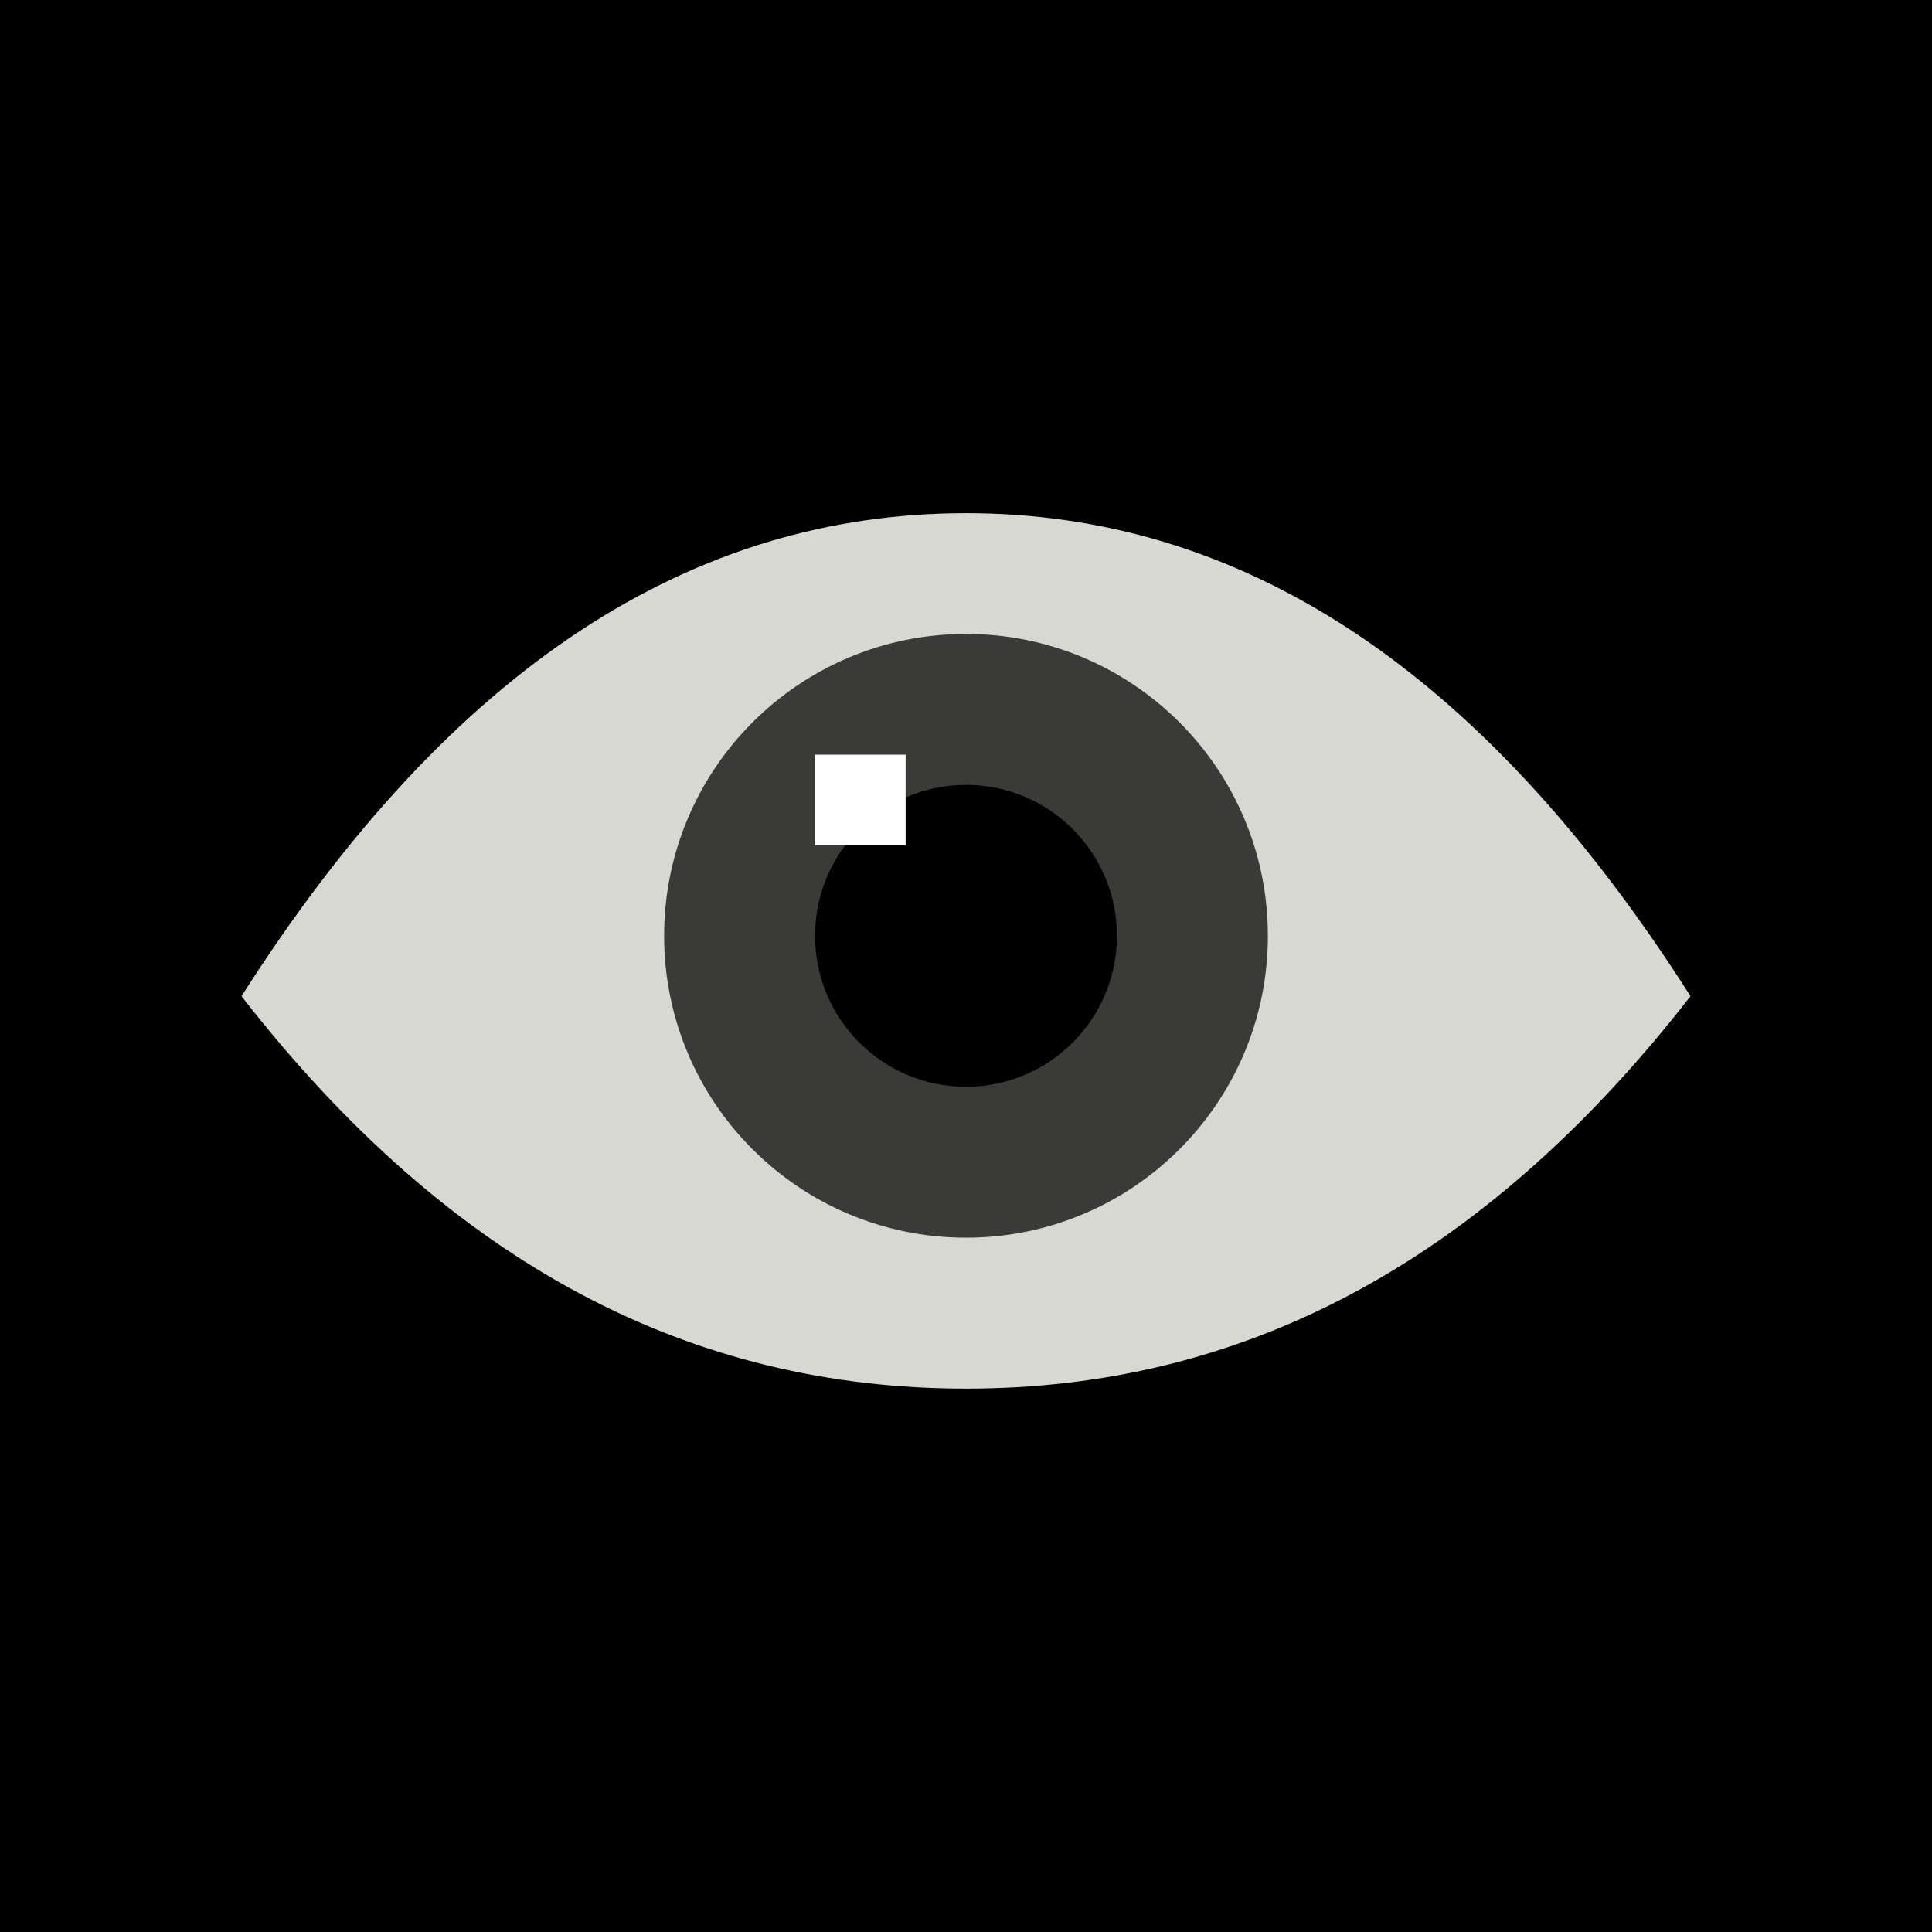
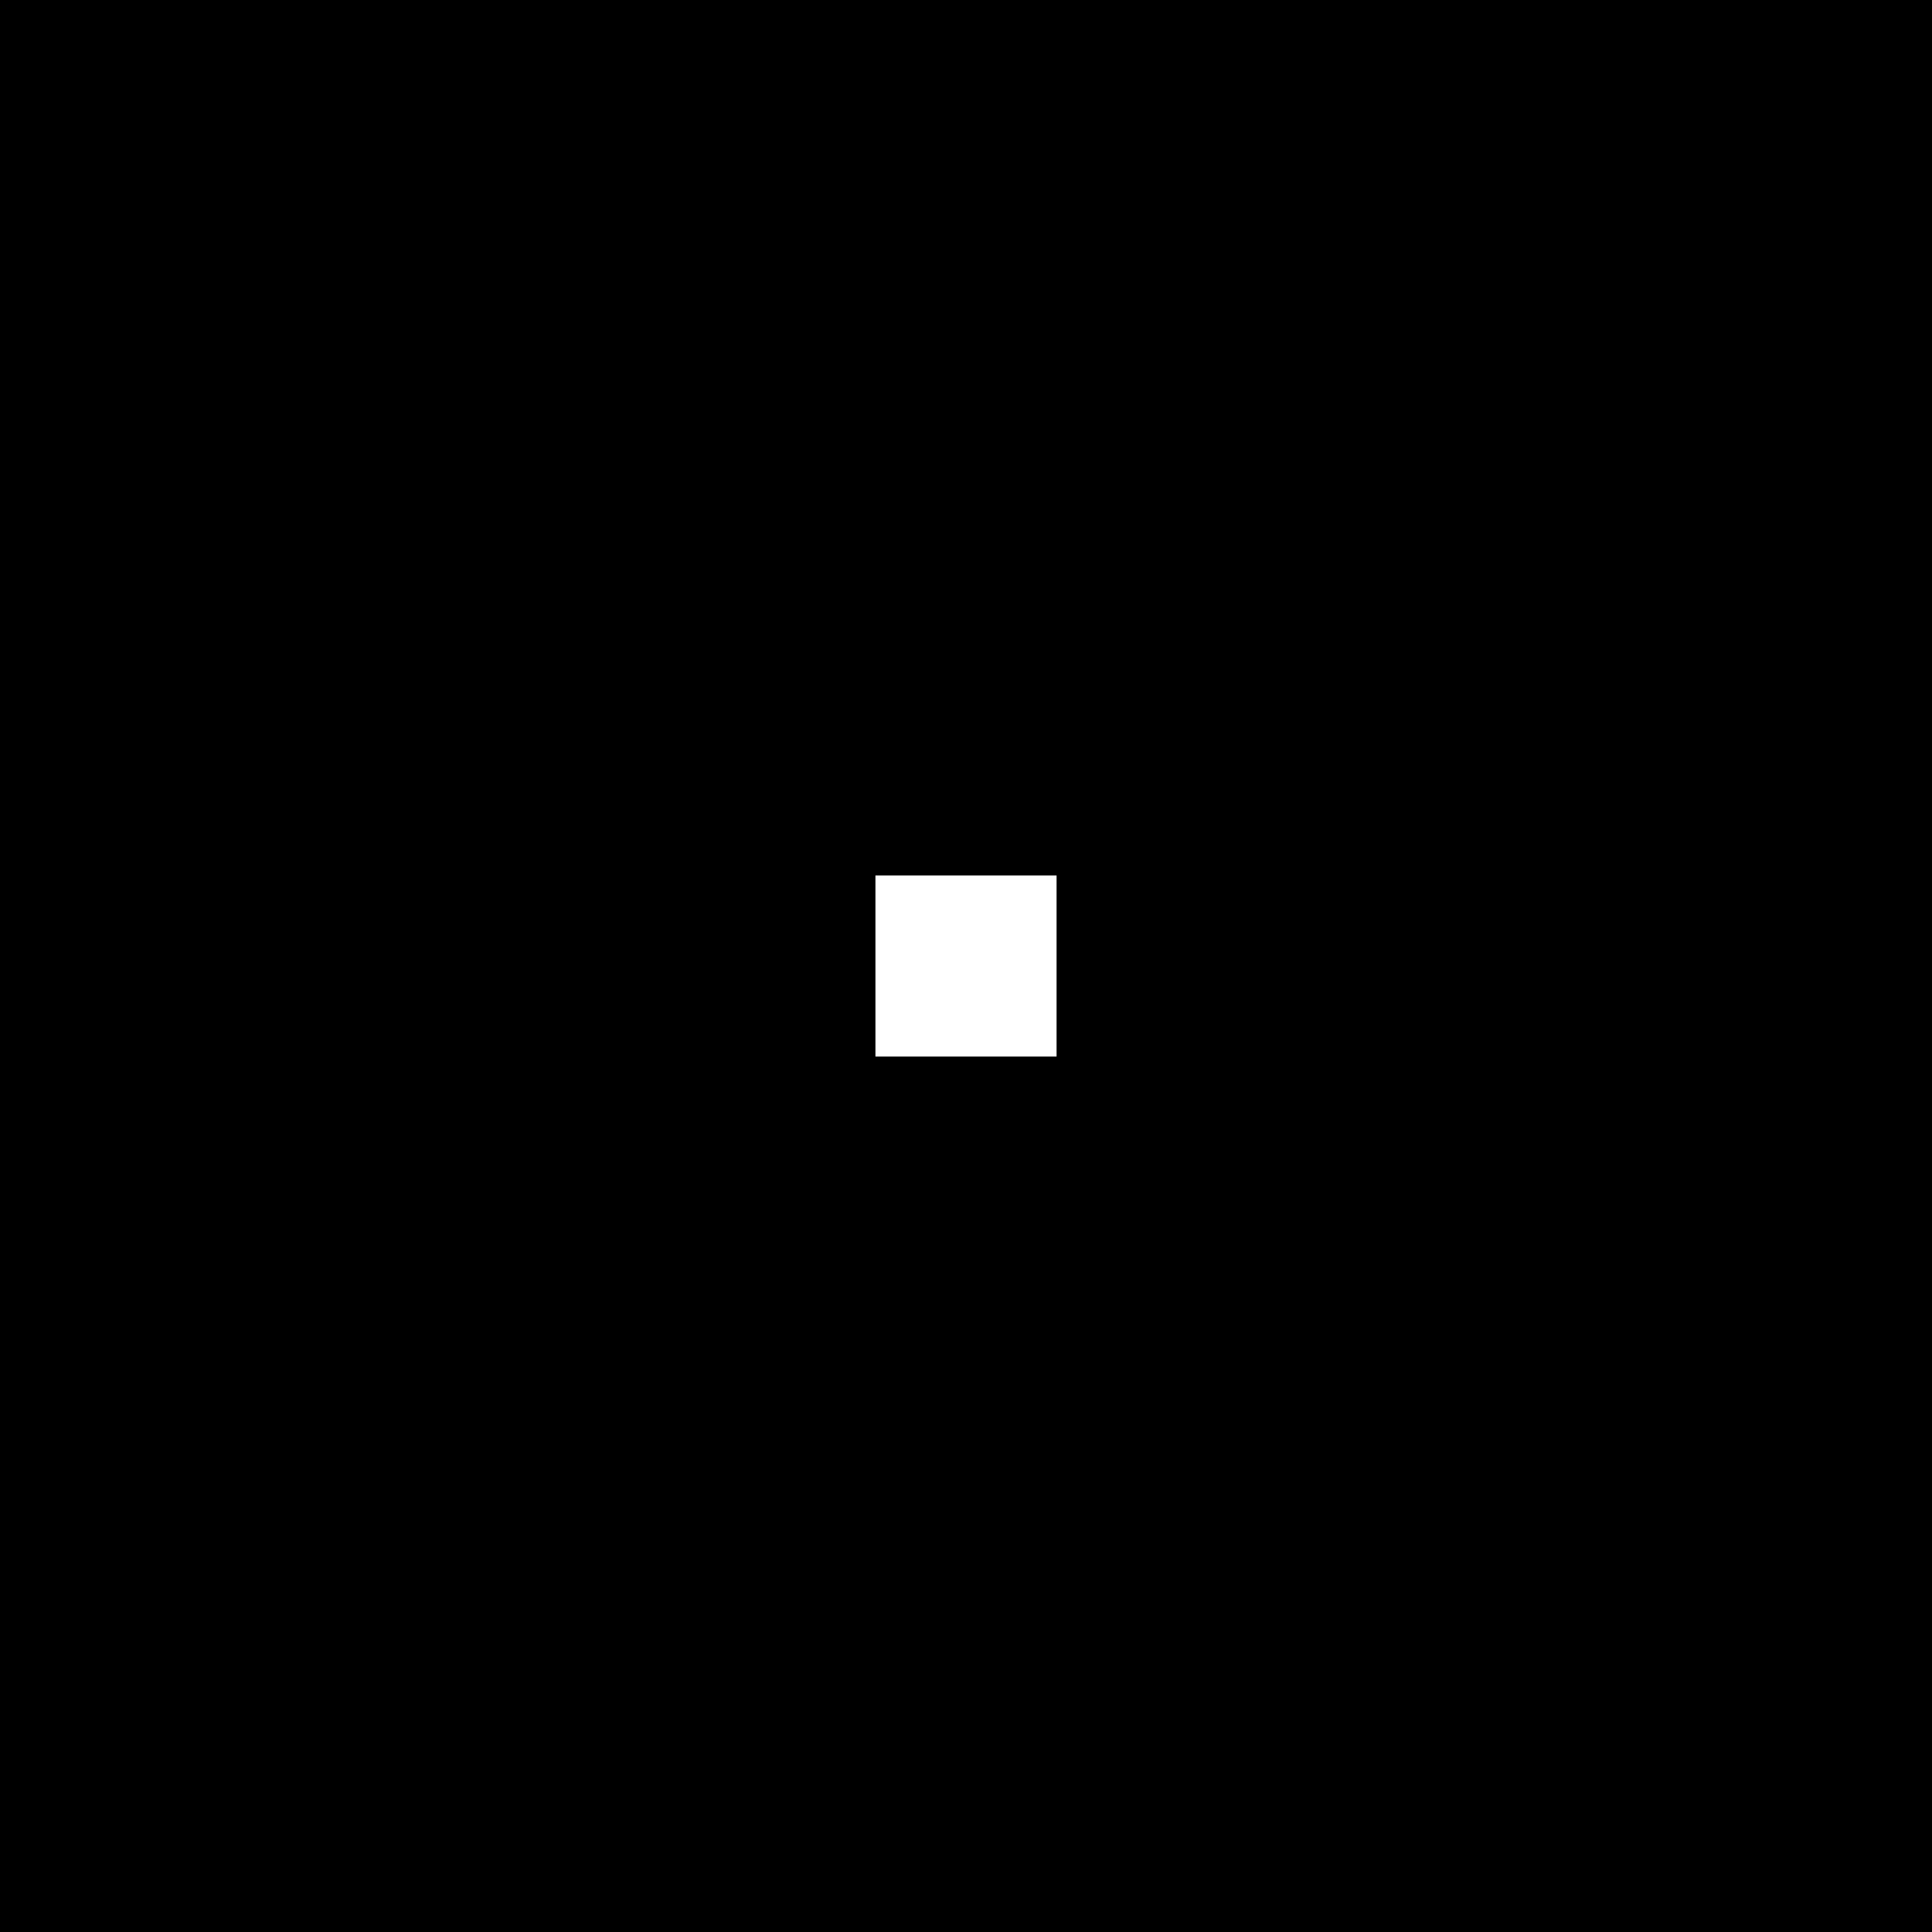
<svg xmlns="http://www.w3.org/2000/svg" viewBox="0 0 64 64">
  <rect width="64" height="64" fill="#000" />
-   <path d="M8 33c7-11 15-16 24-16s17 5 24 16c-7 9-15 13-24 13S15 42 8 33z" fill="#d8d8d2" />
-   <circle cx="32" cy="31" r="10" fill="#3a3a38" />
-   <circle cx="32" cy="31" r="5" fill="#000" />
-   <rect x="27" y="25" width="3" height="3" fill="#fff" />
+   <rect x="29" y="29" width="6" height="6" fill="#fff" />
</svg>
